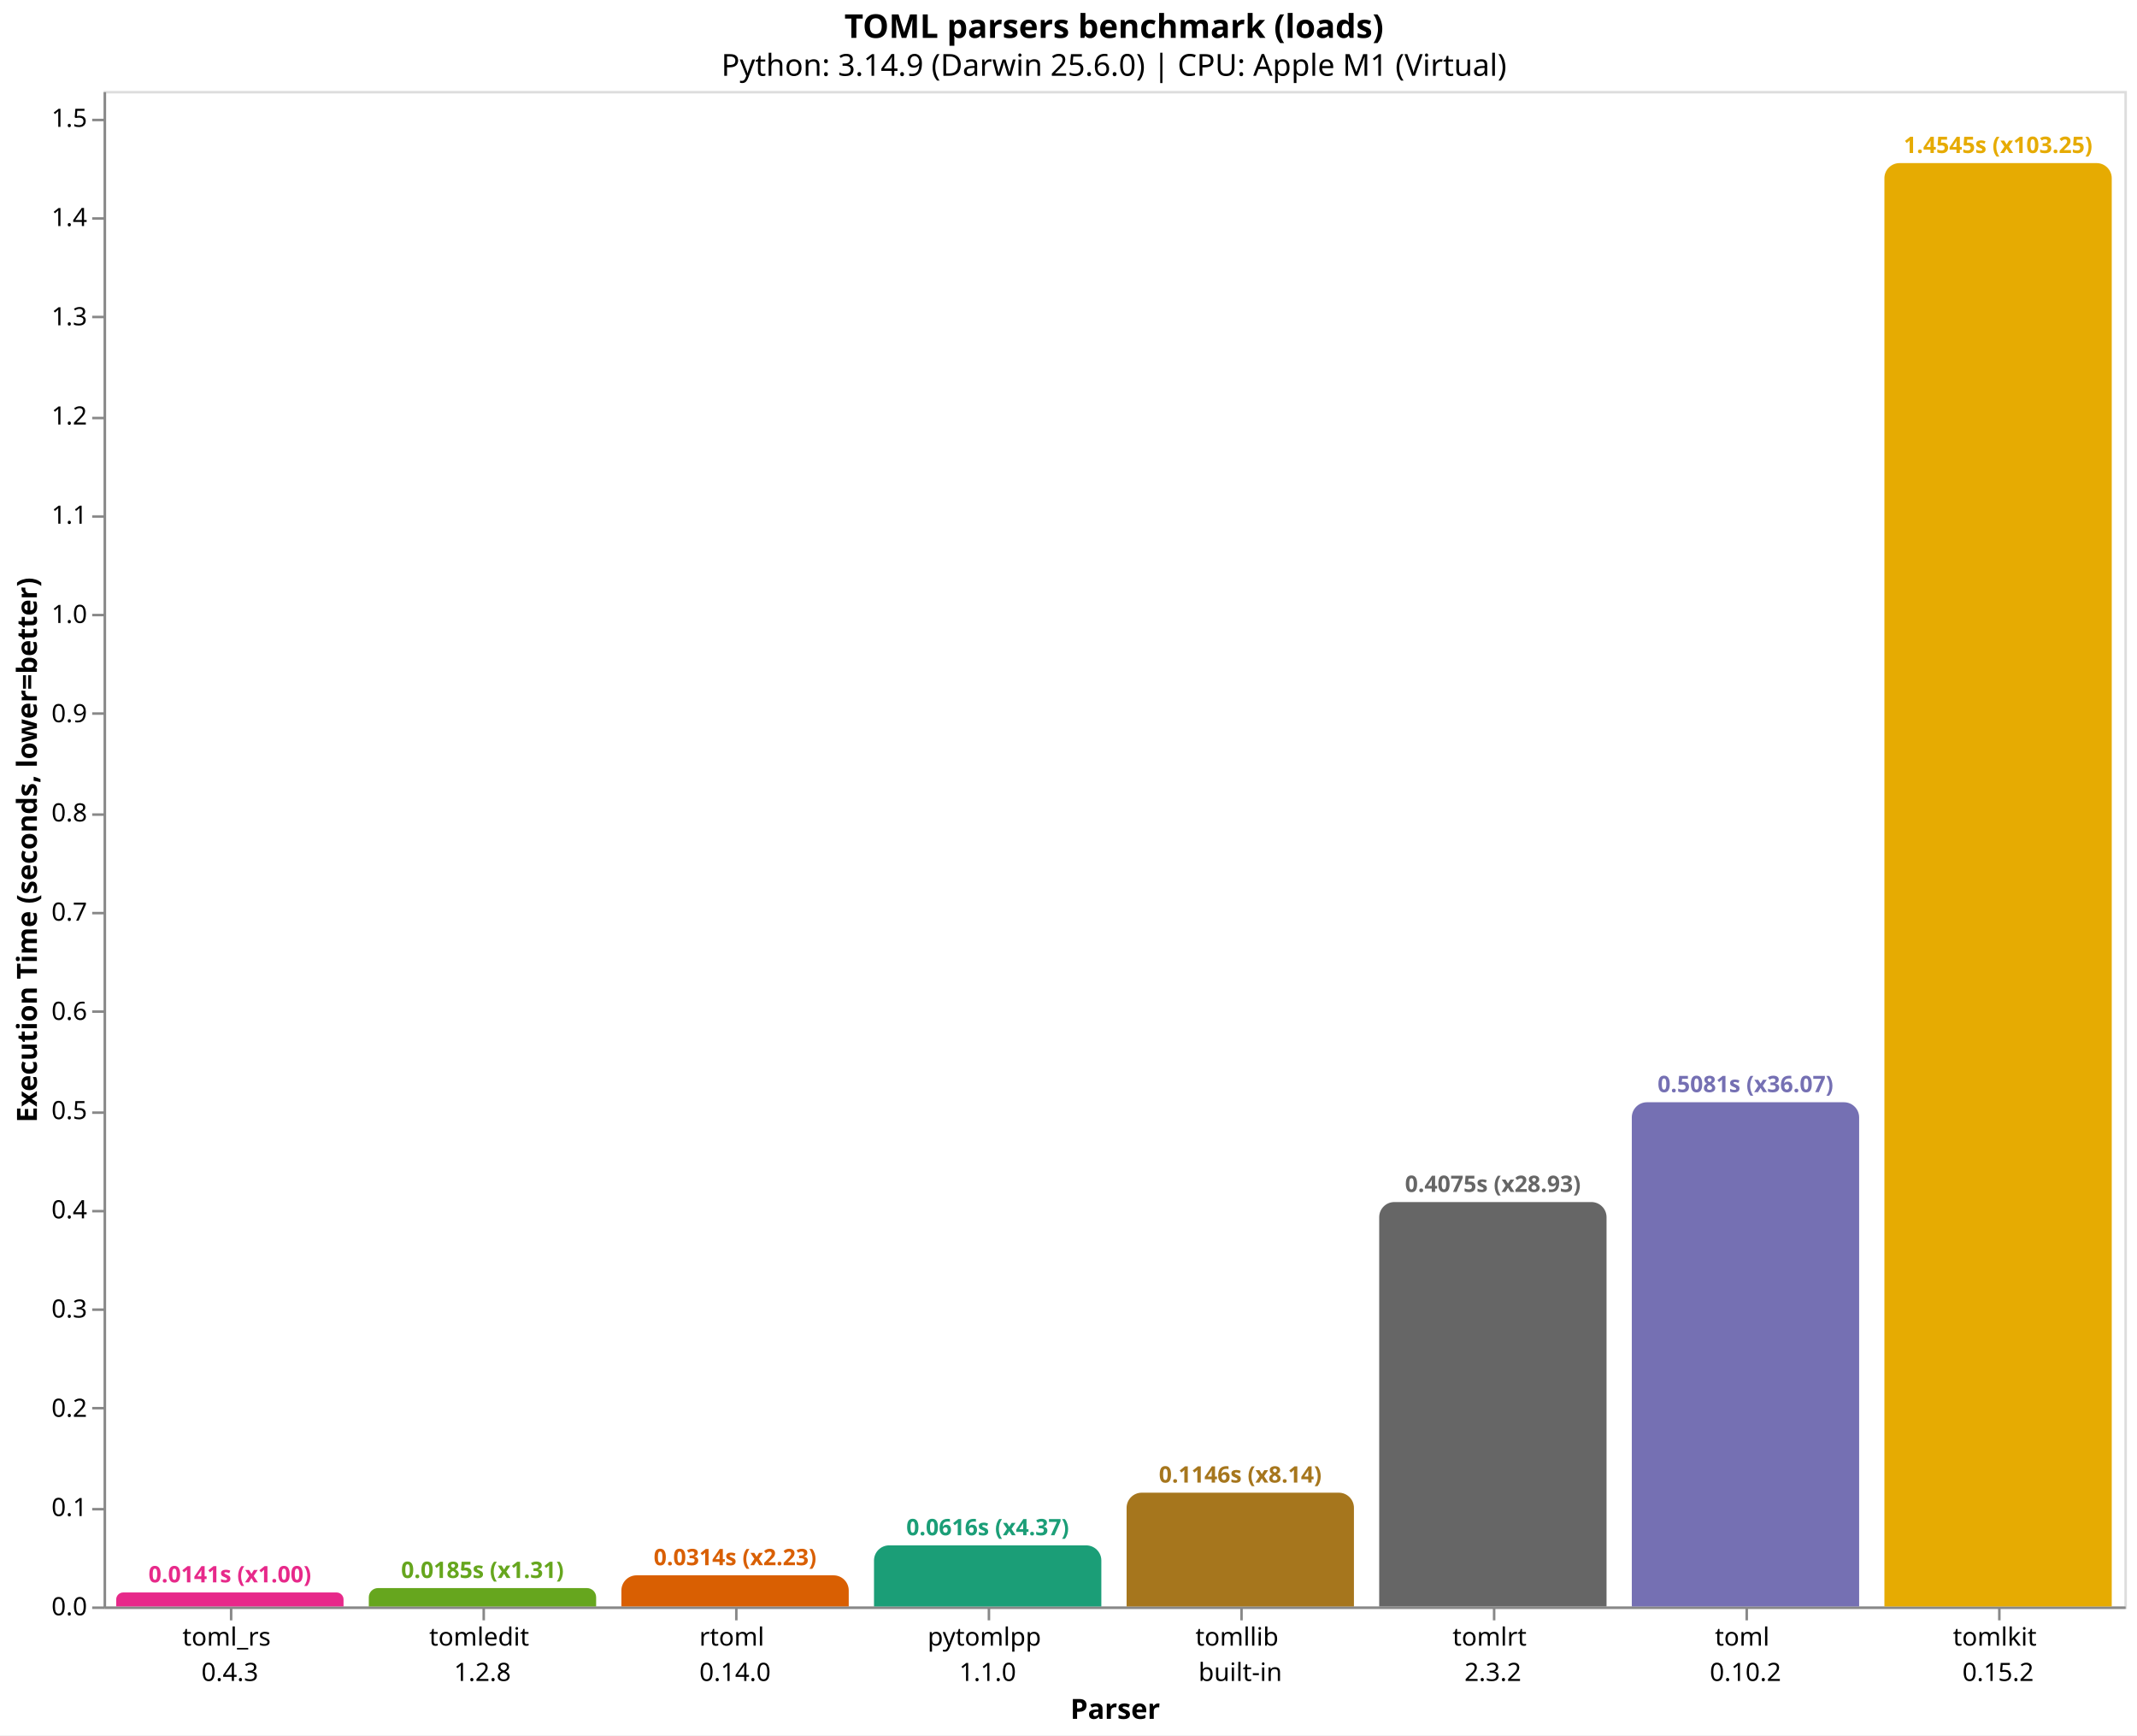
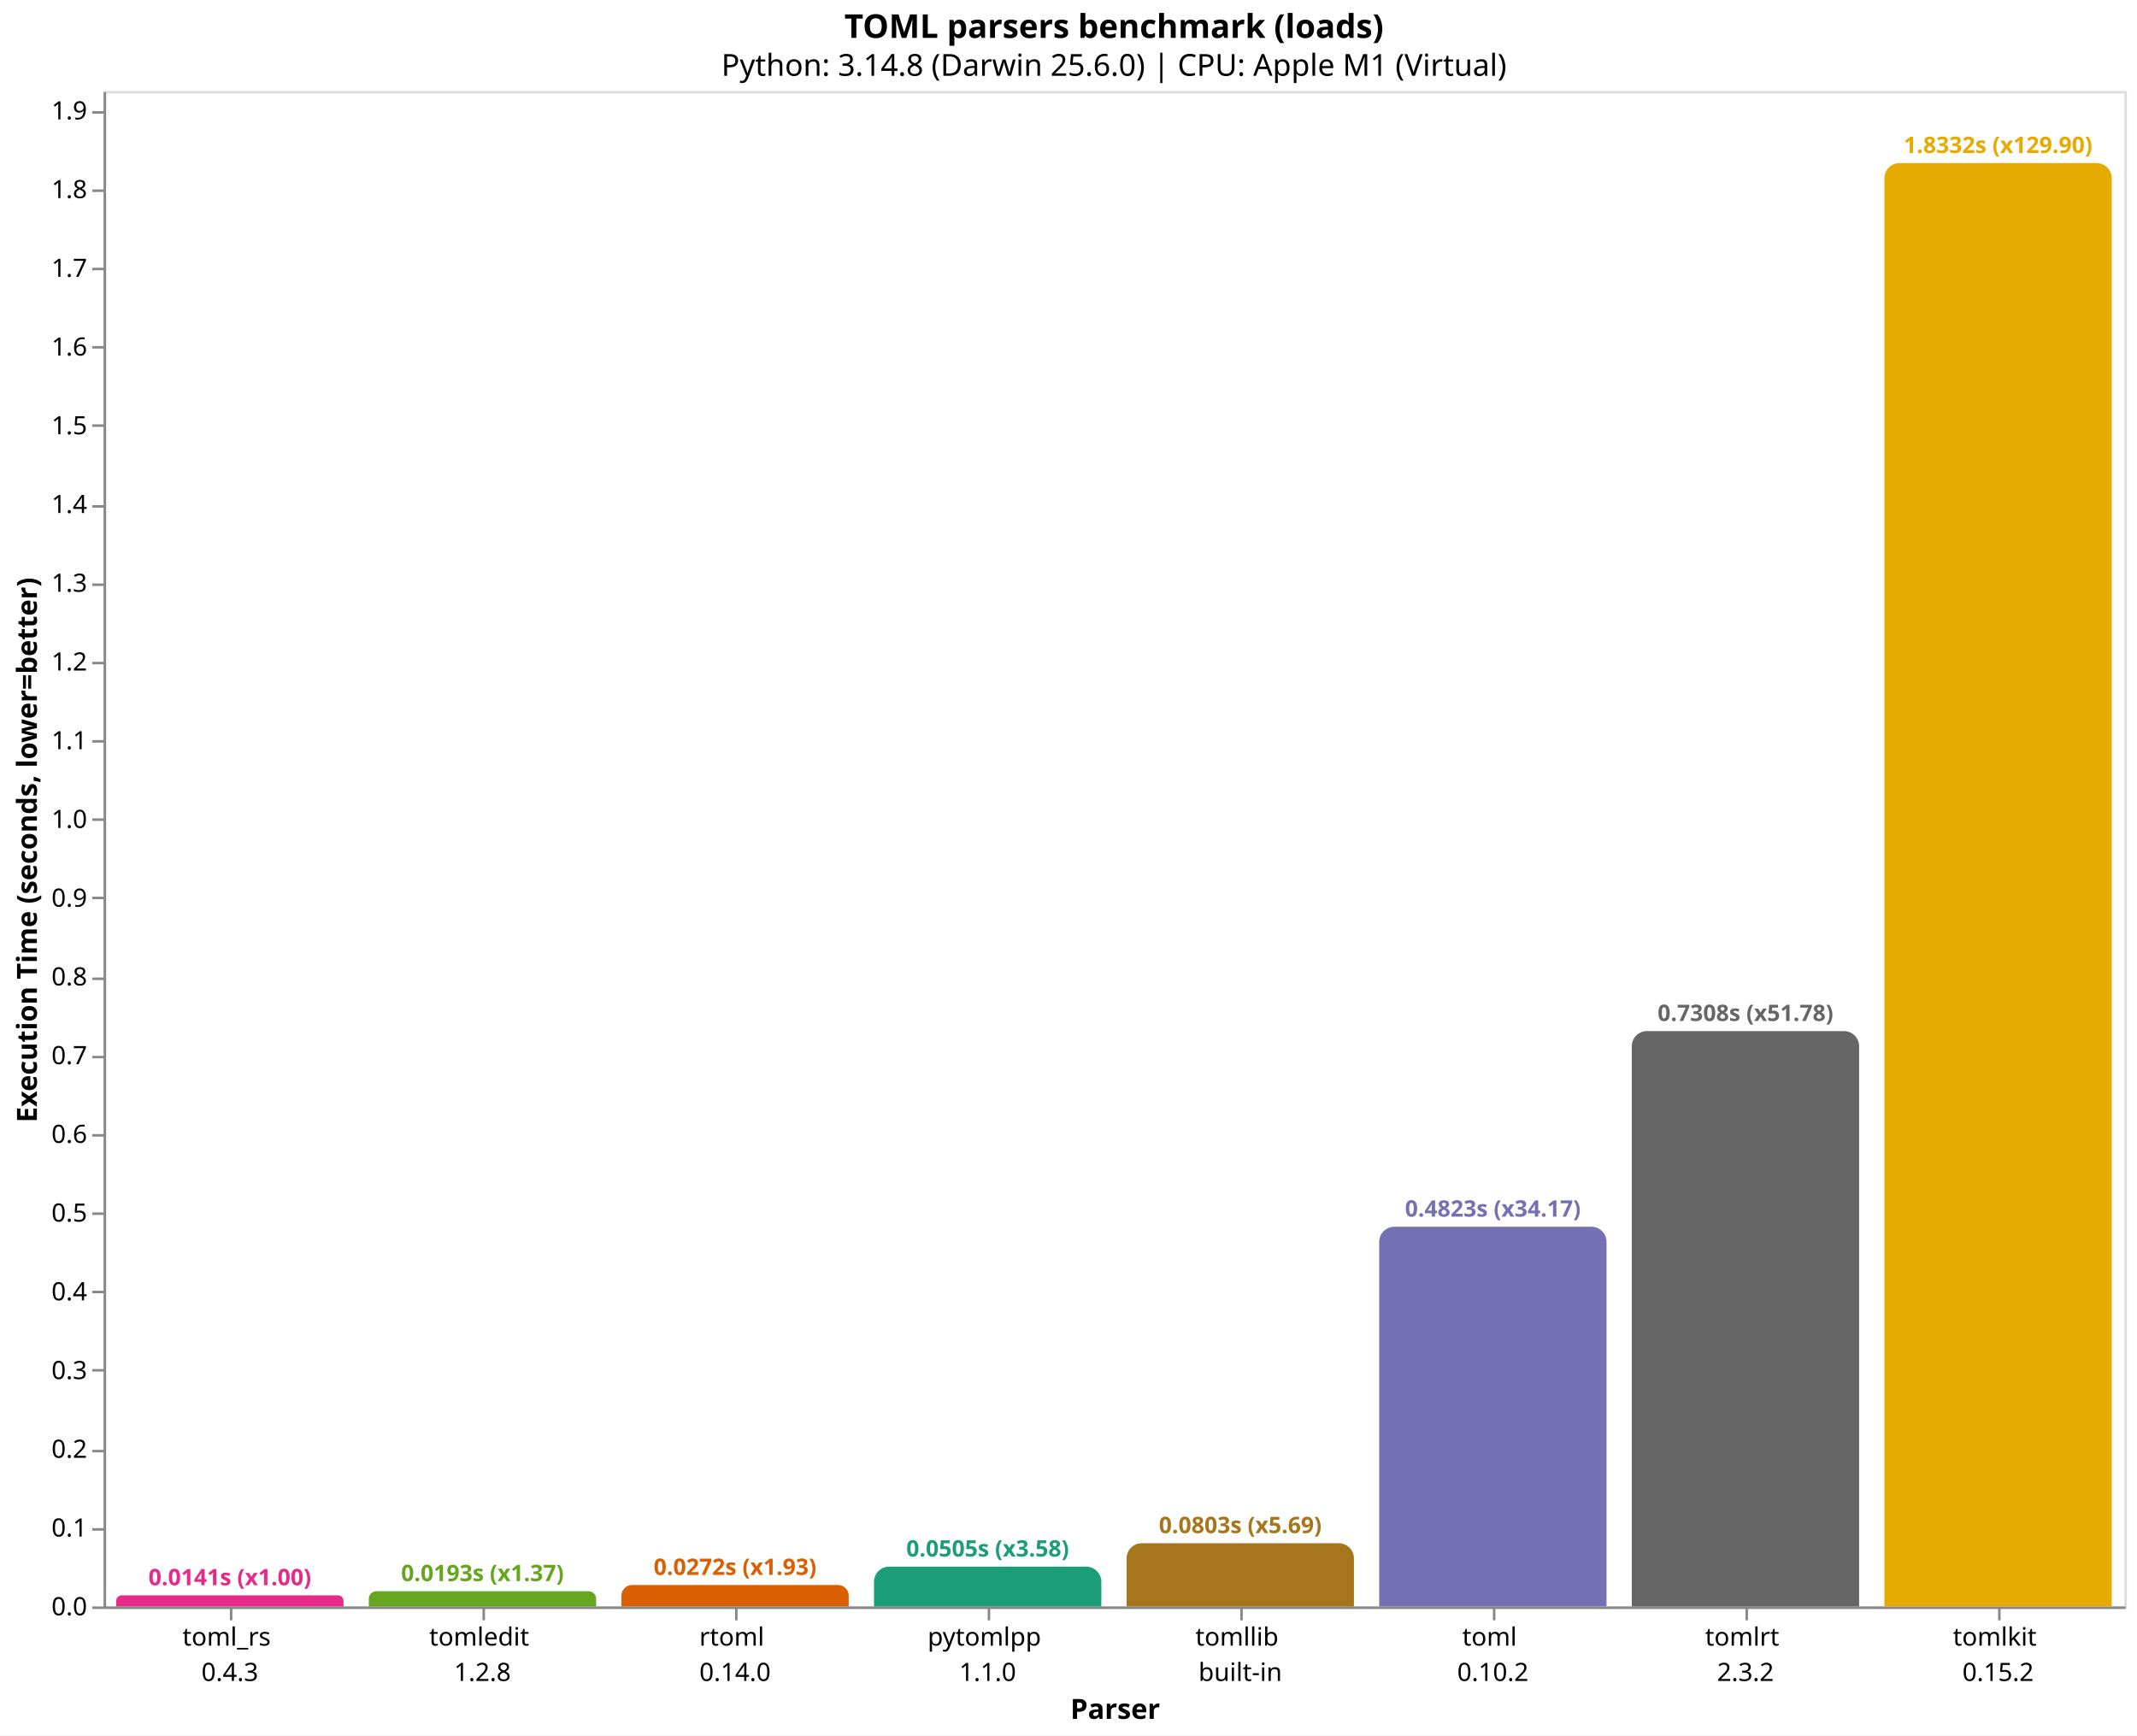
<svg xmlns="http://www.w3.org/2000/svg" version="1.1" class="marks" width="846" height="687" viewBox="0 0 846 687">
  <rect width="846" height="687" fill="white" />
  <g fill="none" stroke-miterlimit="10" transform="translate(41,36)">
    <g class="mark-group role-frame root" role="graphics-object" aria-roledescription="group mark container">
      <g transform="translate(0,0)">
        <path class="background" aria-hidden="true" d="M0.5,0.5h800v600h-800Z" stroke="#ddd" />
        <g>
          <g class="mark-group role-axis" role="graphics-symbol" aria-roledescription="axis" aria-label="X-axis titled 'Parser' for a discrete scale with 8 values: toml_rs&#10;0.4.3, tomledit&#10;1.2.8, rtoml&#10;0.14.0, pytomlpp&#10;1.1.0, tomllib&#10;built-in, ending with tomlkit&#10;0.15.2">
            <g transform="translate(0.5,600.5)">
              <path class="background" aria-hidden="true" d="M0,0h0v0h0Z" pointer-events="none" />
              <g>
                <g class="mark-rule role-axis-tick" pointer-events="none">
                  <line transform="translate(50,0)" x2="0" y2="5" stroke="#888" stroke-width="1" opacity="1" />
                  <line transform="translate(150,0)" x2="0" y2="5" stroke="#888" stroke-width="1" opacity="1" />
                  <line transform="translate(250,0)" x2="0" y2="5" stroke="#888" stroke-width="1" opacity="1" />
                  <line transform="translate(350,0)" x2="0" y2="5" stroke="#888" stroke-width="1" opacity="1" />
                  <line transform="translate(450,0)" x2="0" y2="5" stroke="#888" stroke-width="1" opacity="1" />
                  <line transform="translate(550,0)" x2="0" y2="5" stroke="#888" stroke-width="1" opacity="1" />
                  <line transform="translate(650,0)" x2="0" y2="5" stroke="#888" stroke-width="1" opacity="1" />
                  <line transform="translate(750,0)" x2="0" y2="5" stroke="#888" stroke-width="1" opacity="1" />
                </g>
                <g class="mark-text role-axis-label" pointer-events="none">
                  <text text-anchor="middle" transform="translate(49.5,15)" font-family="sans-serif" font-size="10px" fill="#000" opacity="1">
                    <tspan>toml_rs</tspan>
                    <tspan x="0" dy="14">0.4.3</tspan>
                  </text>
                  <text text-anchor="middle" transform="translate(149.5,15)" font-family="sans-serif" font-size="10px" fill="#000" opacity="1">
                    <tspan>tomledit</tspan>
                    <tspan x="0" dy="14">1.2.8</tspan>
                  </text>
                  <text text-anchor="middle" transform="translate(249.5,15)" font-family="sans-serif" font-size="10px" fill="#000" opacity="1">
                    <tspan>rtoml</tspan>
                    <tspan x="0" dy="14">0.14.0</tspan>
                  </text>
                  <text text-anchor="middle" transform="translate(349.5,15)" font-family="sans-serif" font-size="10px" fill="#000" opacity="1">
                    <tspan>pytomlpp</tspan>
                    <tspan x="0" dy="14">1.1.0</tspan>
                  </text>
                  <text text-anchor="middle" transform="translate(449.5,15)" font-family="sans-serif" font-size="10px" fill="#000" opacity="1">
                    <tspan>tomllib</tspan>
                    <tspan x="0" dy="14">built-in</tspan>
                  </text>
                  <text text-anchor="middle" transform="translate(549.5,15)" font-family="sans-serif" font-size="10px" fill="#000" opacity="1">
+                     <tspan>toml</tspan>
+                     <tspan x="0" dy="14">0.10.2</tspan>
+                   </text>
+                   <text text-anchor="middle" transform="translate(649.5,15)" font-family="sans-serif" font-size="10px" fill="#000" opacity="1">
                    <tspan>tomlrt</tspan>
                    <tspan x="0" dy="14">2.3.2</tspan>
-                   </text>
-                   <text text-anchor="middle" transform="translate(649.5,15)" font-family="sans-serif" font-size="10px" fill="#000" opacity="1">
-                     <tspan>toml</tspan>
-                     <tspan x="0" dy="14">0.10.2</tspan>
                  </text>
                  <text text-anchor="middle" transform="translate(749.5,15)" font-family="sans-serif" font-size="10px" fill="#000" opacity="1">
                    <tspan>tomlkit</tspan>
                    <tspan x="0" dy="14">0.15.2</tspan>
                  </text>
                </g>
                <g class="mark-rule role-axis-domain" pointer-events="none">
                  <line transform="translate(0,0)" x2="800" y2="0" stroke="#888" stroke-width="1" opacity="1" />
                </g>
                <g class="mark-text role-axis-title" pointer-events="none">
                  <text text-anchor="middle" transform="translate(400,44)" font-family="sans-serif" font-size="11px" font-weight="bold" fill="#000" opacity="1">Parser</text>
                </g>
              </g>
              <path class="foreground" aria-hidden="true" d="" pointer-events="none" display="none" />
            </g>
          </g>
-           <g class="mark-group role-axis" role="graphics-symbol" aria-roledescription="axis" aria-label="Y-axis titled 'Execution Time (seconds, lower=better)' for a linear scale with values from 0.0 to 1.5">
+           <g class="mark-group role-axis" role="graphics-symbol" aria-roledescription="axis" aria-label="Y-axis titled 'Execution Time (seconds, lower=better)' for a linear scale with values from 0.0 to 1.9">
            <g transform="translate(0.5,0.5)">
              <path class="background" aria-hidden="true" d="M0,0h0v0h0Z" pointer-events="none" />
              <g>
                <g class="mark-rule role-axis-tick" pointer-events="none">
                  <line transform="translate(0,600)" x2="-5" y2="0" stroke="#888" stroke-width="1" opacity="1" />
-                   <line transform="translate(0,561)" x2="-5" y2="0" stroke="#888" stroke-width="1" opacity="1" />
-                   <line transform="translate(0,521)" x2="-5" y2="0" stroke="#888" stroke-width="1" opacity="1" />
-                   <line transform="translate(0,482)" x2="-5" y2="0" stroke="#888" stroke-width="1" opacity="1" />
-                   <line transform="translate(0,443)" x2="-5" y2="0" stroke="#888" stroke-width="1" opacity="1" />
-                   <line transform="translate(0,404)" x2="-5" y2="0" stroke="#888" stroke-width="1" opacity="1" />
-                   <line transform="translate(0,364)" x2="-5" y2="0" stroke="#888" stroke-width="1" opacity="1" />
-                   <line transform="translate(0,325)" x2="-5" y2="0" stroke="#888" stroke-width="1" opacity="1" />
-                   <line transform="translate(0,286)" x2="-5" y2="0" stroke="#888" stroke-width="1" opacity="1" />
-                   <line transform="translate(0,246)" x2="-5" y2="0" stroke="#888" stroke-width="1" opacity="1" />
-                   <line transform="translate(0,207)" x2="-5" y2="0" stroke="#888" stroke-width="1" opacity="1" />
-                   <line transform="translate(0,168)" x2="-5" y2="0" stroke="#888" stroke-width="1" opacity="1" />
-                   <line transform="translate(0,129)" x2="-5" y2="0" stroke="#888" stroke-width="1" opacity="1" />
-                   <line transform="translate(0,89)" x2="-5" y2="0" stroke="#888" stroke-width="1" opacity="1" />
-                   <line transform="translate(0,50)" x2="-5" y2="0" stroke="#888" stroke-width="1" opacity="1" />
-                   <line transform="translate(0,11)" x2="-5" y2="0" stroke="#888" stroke-width="1" opacity="1" />
+                   <line transform="translate(0,569)" x2="-5" y2="0" stroke="#888" stroke-width="1" opacity="1" />
+                   <line transform="translate(0,538)" x2="-5" y2="0" stroke="#888" stroke-width="1" opacity="1" />
+                   <line transform="translate(0,506)" x2="-5" y2="0" stroke="#888" stroke-width="1" opacity="1" />
+                   <line transform="translate(0,475)" x2="-5" y2="0" stroke="#888" stroke-width="1" opacity="1" />
+                   <line transform="translate(0,444)" x2="-5" y2="0" stroke="#888" stroke-width="1" opacity="1" />
+                   <line transform="translate(0,413)" x2="-5" y2="0" stroke="#888" stroke-width="1" opacity="1" />
+                   <line transform="translate(0,382)" x2="-5" y2="0" stroke="#888" stroke-width="1" opacity="1" />
+                   <line transform="translate(0,351)" x2="-5" y2="0" stroke="#888" stroke-width="1" opacity="1" />
+                   <line transform="translate(0,319)" x2="-5" y2="0" stroke="#888" stroke-width="1" opacity="1" />
+                   <line transform="translate(0,288)" x2="-5" y2="0" stroke="#888" stroke-width="1" opacity="1" />
+                   <line transform="translate(0,257)" x2="-5" y2="0" stroke="#888" stroke-width="1" opacity="1" />
+                   <line transform="translate(0,226)" x2="-5" y2="0" stroke="#888" stroke-width="1" opacity="1" />
+                   <line transform="translate(0,195)" x2="-5" y2="0" stroke="#888" stroke-width="1" opacity="1" />
+                   <line transform="translate(0,164)" x2="-5" y2="0" stroke="#888" stroke-width="1" opacity="1" />
+                   <line transform="translate(0,132)" x2="-5" y2="0" stroke="#888" stroke-width="1" opacity="1" />
+                   <line transform="translate(0,101)" x2="-5" y2="0" stroke="#888" stroke-width="1" opacity="1" />
+                   <line transform="translate(0,70)" x2="-5" y2="0" stroke="#888" stroke-width="1" opacity="1" />
+                   <line transform="translate(0,39)" x2="-5" y2="0" stroke="#888" stroke-width="1" opacity="1" />
+                   <line transform="translate(0,8)" x2="-5" y2="0" stroke="#888" stroke-width="1" opacity="1" />
                </g>
                <g class="mark-text role-axis-label" pointer-events="none">
                  <text text-anchor="end" transform="translate(-7,603)" font-family="sans-serif" font-size="10px" fill="#000" opacity="1">0.0</text>
-                   <text text-anchor="end" transform="translate(-7,563.7143)" font-family="sans-serif" font-size="10px" fill="#000" opacity="1">0.1</text>
-                   <text text-anchor="end" transform="translate(-7,524.4286)" font-family="sans-serif" font-size="10px" fill="#000" opacity="1">0.2</text>
-                   <text text-anchor="end" transform="translate(-7,485.1429)" font-family="sans-serif" font-size="10px" fill="#000" opacity="1">0.3</text>
-                   <text text-anchor="end" transform="translate(-7,445.8572)" font-family="sans-serif" font-size="10px" fill="#000" opacity="1">0.4</text>
-                   <text text-anchor="end" transform="translate(-7,406.5715)" font-family="sans-serif" font-size="10px" fill="#000" opacity="1">0.5</text>
-                   <text text-anchor="end" transform="translate(-7,367.2858)" font-family="sans-serif" font-size="10px" fill="#000" opacity="1">0.6</text>
-                   <text text-anchor="end" transform="translate(-7,328.0001)" font-family="sans-serif" font-size="10px" fill="#000" opacity="1">0.7</text>
-                   <text text-anchor="end" transform="translate(-7,288.7144)" font-family="sans-serif" font-size="10px" fill="#000" opacity="1">0.8</text>
-                   <text text-anchor="end" transform="translate(-7,249.4287)" font-family="sans-serif" font-size="10px" fill="#000" opacity="1">0.9</text>
-                   <text text-anchor="end" transform="translate(-7,210.143)" font-family="sans-serif" font-size="10px" fill="#000" opacity="1">1.0</text>
-                   <text text-anchor="end" transform="translate(-7,170.8573)" font-family="sans-serif" font-size="10px" fill="#000" opacity="1">1.1</text>
-                   <text text-anchor="end" transform="translate(-7,131.5716)" font-family="sans-serif" font-size="10px" fill="#000" opacity="1">1.2</text>
-                   <text text-anchor="end" transform="translate(-7,92.28586)" font-family="sans-serif" font-size="10px" fill="#000" opacity="1">1.3</text>
-                   <text text-anchor="end" transform="translate(-7,53.00016)" font-family="sans-serif" font-size="10px" fill="#000" opacity="1">1.4</text>
-                   <text text-anchor="end" transform="translate(-7,13.71446)" font-family="sans-serif" font-size="10px" fill="#000" opacity="1">1.5</text>
+                   <text text-anchor="end" transform="translate(-7,571.8296)" font-family="sans-serif" font-size="10px" fill="#000" opacity="1">0.1</text>
+                   <text text-anchor="end" transform="translate(-7,540.6593)" font-family="sans-serif" font-size="10px" fill="#000" opacity="1">0.2</text>
+                   <text text-anchor="end" transform="translate(-7,509.4889)" font-family="sans-serif" font-size="10px" fill="#000" opacity="1">0.3</text>
+                   <text text-anchor="end" transform="translate(-7,478.3186)" font-family="sans-serif" font-size="10px" fill="#000" opacity="1">0.4</text>
+                   <text text-anchor="end" transform="translate(-7,447.1482)" font-family="sans-serif" font-size="10px" fill="#000" opacity="1">0.5</text>
+                   <text text-anchor="end" transform="translate(-7,415.9778)" font-family="sans-serif" font-size="10px" fill="#000" opacity="1">0.6</text>
+                   <text text-anchor="end" transform="translate(-7,384.8075)" font-family="sans-serif" font-size="10px" fill="#000" opacity="1">0.7</text>
+                   <text text-anchor="end" transform="translate(-7,353.6371)" font-family="sans-serif" font-size="10px" fill="#000" opacity="1">0.8</text>
+                   <text text-anchor="end" transform="translate(-7,322.4668)" font-family="sans-serif" font-size="10px" fill="#000" opacity="1">0.9</text>
+                   <text text-anchor="end" transform="translate(-7,291.2964)" font-family="sans-serif" font-size="10px" fill="#000" opacity="1">1.0</text>
+                   <text text-anchor="end" transform="translate(-7,260.126)" font-family="sans-serif" font-size="10px" fill="#000" opacity="1">1.1</text>
+                   <text text-anchor="end" transform="translate(-7,228.9557)" font-family="sans-serif" font-size="10px" fill="#000" opacity="1">1.2</text>
+                   <text text-anchor="end" transform="translate(-7,197.7853)" font-family="sans-serif" font-size="10px" fill="#000" opacity="1">1.3</text>
+                   <text text-anchor="end" transform="translate(-7,166.615)" font-family="sans-serif" font-size="10px" fill="#000" opacity="1">1.4</text>
+                   <text text-anchor="end" transform="translate(-7,135.4446)" font-family="sans-serif" font-size="10px" fill="#000" opacity="1">1.5</text>
+                   <text text-anchor="end" transform="translate(-7,104.2743)" font-family="sans-serif" font-size="10px" fill="#000" opacity="1">1.6</text>
+                   <text text-anchor="end" transform="translate(-7,73.10389)" font-family="sans-serif" font-size="10px" fill="#000" opacity="1">1.7</text>
+                   <text text-anchor="end" transform="translate(-7,41.93353)" font-family="sans-serif" font-size="10px" fill="#000" opacity="1">1.8</text>
+                   <text text-anchor="end" transform="translate(-7,10.76317)" font-family="sans-serif" font-size="10px" fill="#000" opacity="1">1.9</text>
                </g>
                <g class="mark-rule role-axis-domain" pointer-events="none">
                  <line transform="translate(0,600)" x2="0" y2="-600" stroke="#888" stroke-width="1" opacity="1" />
                </g>
                <g class="mark-text role-axis-title" pointer-events="none">
                  <text text-anchor="middle" transform="translate(-24.90137,300) rotate(-90) translate(0,-2)" font-family="sans-serif" font-size="11px" font-weight="bold" fill="#000" opacity="1">Execution Time (seconds, lower=better)</text>
                </g>
              </g>
              <path class="foreground" aria-hidden="true" d="" pointer-events="none" display="none" />
            </g>
          </g>
          <g class="mark-group role-scope" role="graphics-object" aria-roledescription="group mark container">
-             <g transform="translate(5,594.4656)">
-               <path class="background" aria-hidden="true" d="M2.767,0L87.233,0C88.76,0,90,1.24,90,2.767L90,5.534C90,5.534,90,5.534,90,5.534L0,5.534C0,5.534,0,5.534,0,5.534L0,2.767C0,1.24,1.24,0,2.767,0Z" />
+             <g transform="translate(5,595.6011)">
+               <path class="background" aria-hidden="true" d="M2.199,0L87.801,0C89.014,0,90,0.986,90,2.199L90,4.399C90,4.399,90,4.399,90,4.399L0,4.399C0,4.399,0,4.399,0,4.399L0,2.199C0,0.986,0.986,0,2.199,0Z" />
              <g clip-path="url(#clip1)">
                <g class="mark-group role-scope" role="graphics-object" aria-roledescription="group mark container">
-                   <g transform="translate(0,-594.4656)">
-                     <path class="background" aria-hidden="true" d="M0,0h90v0h-90Z" />
-                     <g>
-                       <g class="mark-rect role-mark layer_0_marks" role="graphics-object" aria-roledescription="rect mark container">
-                         <path aria-label="Parser: toml_rs&#10;0.4.3; Execution Time (seconds, lower=better): 0.0140875; parser: toml_rs; Execution Time (s): 0.0141; Slowdown: 1.00" role="graphics-symbol" aria-roledescription="bar" d="M0,594.466h90v5.534h-90Z" fill="#e7298a" />
-                       </g>
-                     </g>
-                     <path class="foreground" aria-hidden="true" d="" display="none" />
-                   </g>
-                 </g>
-               </g>
-               <path class="foreground" aria-hidden="true" d="" display="none" />
-             </g>
-             <g transform="translate(105,592.7281)">
-               <path class="background" aria-hidden="true" d="M3.636,0L86.364,0C88.371,0,90,1.629,90,3.636L90,7.272C90,7.272,90,7.272,90,7.272L0,7.272C0,7.272,0,7.272,0,7.272L0,3.636C0,1.629,1.629,0,3.636,0Z" />
+                   <g transform="translate(0,-595.6011)">
+                     <path class="background" aria-hidden="true" d="M0,0h90v0h-90Z" />
+                     <g>
+                       <g class="mark-rect role-mark layer_0_marks" role="graphics-object" aria-roledescription="rect mark container">
+                         <path aria-label="Parser: toml_rs&#10;0.4.3; Execution Time (seconds, lower=better): 0.014112583; parser: toml_rs; Execution Time (s): 0.0141; Slowdown: 1.00" role="graphics-symbol" aria-roledescription="bar" d="M0,595.601h90v4.399h-90Z" fill="#e7298a" />
+                       </g>
+                     </g>
+                     <path class="foreground" aria-hidden="true" d="" display="none" />
+                   </g>
+                 </g>
+               </g>
+               <path class="foreground" aria-hidden="true" d="" display="none" />
+             </g>
+             <g transform="translate(105,593.9692)">
+               <path class="background" aria-hidden="true" d="M3.015,0L86.985,0C88.649,0,90,1.351,90,3.015L90,6.031C90,6.031,90,6.031,90,6.031L0,6.031C0,6.031,0,6.031,0,6.031L0,3.015C0,1.351,1.351,0,3.015,0Z" />
              <g clip-path="url(#clip2)">
                <g class="mark-group role-scope" role="graphics-object" aria-roledescription="group mark container">
-                   <g transform="translate(0,-592.7281)">
-                     <path class="background" aria-hidden="true" d="M0,0h90v0h-90Z" />
-                     <g>
-                       <g class="mark-rect role-mark layer_0_marks" role="graphics-object" aria-roledescription="rect mark container">
-                         <path aria-label="Parser: tomledit&#10;1.2.8; Execution Time (seconds, lower=better): 0.018510375; parser: tomledit; Execution Time (s): 0.0185; Slowdown: 1.31" role="graphics-symbol" aria-roledescription="bar" d="M0,592.728h90v7.272h-90Z" fill="#66a61e" />
-                       </g>
-                     </g>
-                     <path class="foreground" aria-hidden="true" d="" display="none" />
-                   </g>
-                 </g>
-               </g>
-               <path class="foreground" aria-hidden="true" d="" display="none" />
-             </g>
-             <g transform="translate(205,587.6786)">
-               <path class="background" aria-hidden="true" d="M6,0L84,0C87.311,0,90,2.689,90,6L90,12.321C90,12.321,90,12.321,90,12.321L0,12.321C0,12.321,0,12.321,0,12.321L0,6C0,2.689,2.689,0,6,0Z" />
+                   <g transform="translate(0,-593.9692)">
+                     <path class="background" aria-hidden="true" d="M0,0h90v0h-90Z" />
+                     <g>
+                       <g class="mark-rect role-mark layer_0_marks" role="graphics-object" aria-roledescription="rect mark container">
+                         <path aria-label="Parser: tomledit&#10;1.2.8; Execution Time (seconds, lower=better): 0.019347875; parser: tomledit; Execution Time (s): 0.0193; Slowdown: 1.37" role="graphics-symbol" aria-roledescription="bar" d="M0,593.969h90v6.031h-90Z" fill="#66a61e" />
+                       </g>
+                     </g>
+                     <path class="foreground" aria-hidden="true" d="" display="none" />
+                   </g>
+                 </g>
+               </g>
+               <path class="foreground" aria-hidden="true" d="" display="none" />
+             </g>
+             <g transform="translate(205,591.5145)">
+               <path class="background" aria-hidden="true" d="M4.243,0L85.757,0C88.099,0,90,1.901,90,4.243L90,8.485C90,8.485,90,8.485,90,8.485L0,8.485C0,8.485,0,8.485,0,8.485L0,4.243C0,1.901,1.901,0,4.243,0Z" />
              <g clip-path="url(#clip3)">
                <g class="mark-group role-scope" role="graphics-object" aria-roledescription="group mark container">
-                   <g transform="translate(0,-587.6786)">
-                     <path class="background" aria-hidden="true" d="M0,0h90v0h-90Z" />
-                     <g>
-                       <g class="mark-rect role-mark layer_0_marks" role="graphics-object" aria-roledescription="rect mark container">
-                         <path aria-label="Parser: rtoml&#10;0.14.0; Execution Time (seconds, lower=better): 0.031363625; parser: rtoml; Execution Time (s): 0.0314; Slowdown: 2.23" role="graphics-symbol" aria-roledescription="bar" d="M0,587.679h90v12.321h-90Z" fill="#d95f02" />
-                       </g>
-                     </g>
-                     <path class="foreground" aria-hidden="true" d="" display="none" />
-                   </g>
-                 </g>
-               </g>
-               <path class="foreground" aria-hidden="true" d="" display="none" />
-             </g>
-             <g transform="translate(305,575.817)">
-               <path class="background" aria-hidden="true" d="M6,0L84,0C87.311,0,90,2.689,90,6L90,24.183C90,24.183,90,24.183,90,24.183L0,24.183C0,24.183,0,24.183,0,24.183L0,6C0,2.689,2.689,0,6,0Z" />
+                   <g transform="translate(0,-591.5145)">
+                     <path class="background" aria-hidden="true" d="M0,0h90v0h-90Z" />
+                     <g>
+                       <g class="mark-rect role-mark layer_0_marks" role="graphics-object" aria-roledescription="rect mark container">
+                         <path aria-label="Parser: rtoml&#10;0.14.0; Execution Time (seconds, lower=better): 0.027222834; parser: rtoml; Execution Time (s): 0.0272; Slowdown: 1.93" role="graphics-symbol" aria-roledescription="bar" d="M0,591.515h90v8.485h-90Z" fill="#d95f02" />
+                       </g>
+                     </g>
+                     <path class="foreground" aria-hidden="true" d="" display="none" />
+                   </g>
+                 </g>
+               </g>
+               <path class="foreground" aria-hidden="true" d="" display="none" />
+             </g>
+             <g transform="translate(305,584.2491)">
+               <path class="background" aria-hidden="true" d="M6,0L84,0C87.311,0,90,2.689,90,6L90,15.751C90,15.751,90,15.751,90,15.751L0,15.751C0,15.751,0,15.751,0,15.751L0,6C0,2.689,2.689,0,6,0Z" />
              <g clip-path="url(#clip4)">
                <g class="mark-group role-scope" role="graphics-object" aria-roledescription="group mark container">
-                   <g transform="translate(0,-575.817)">
-                     <path class="background" aria-hidden="true" d="M0,0h90v0h-90Z" />
-                     <g>
-                       <g class="mark-rect role-mark layer_0_marks" role="graphics-object" aria-roledescription="rect mark container">
-                         <path aria-label="Parser: pytomlpp&#10;1.1.0; Execution Time (seconds, lower=better): 0.061556625; parser: pytomlpp; Execution Time (s): 0.0616; Slowdown: 4.37" role="graphics-symbol" aria-roledescription="bar" d="M0,575.817h90v24.183h-90Z" fill="#1b9e77" />
-                       </g>
-                     </g>
-                     <path class="foreground" aria-hidden="true" d="" display="none" />
-                   </g>
-                 </g>
-               </g>
-               <path class="foreground" aria-hidden="true" d="" display="none" />
-             </g>
-             <g transform="translate(405,554.962)">
-               <path class="background" aria-hidden="true" d="M6,0L84,0C87.311,0,90,2.689,90,6L90,45.038C90,45.038,90,45.038,90,45.038L0,45.038C0,45.038,0,45.038,0,45.038L0,6C0,2.689,2.689,0,6,0Z" />
+                   <g transform="translate(0,-584.2491)">
+                     <path class="background" aria-hidden="true" d="M0,0h90v0h-90Z" />
+                     <g>
+                       <g class="mark-rect role-mark layer_0_marks" role="graphics-object" aria-roledescription="rect mark container">
+                         <path aria-label="Parser: pytomlpp&#10;1.1.0; Execution Time (seconds, lower=better): 0.050531625; parser: pytomlpp; Execution Time (s): 0.0505; Slowdown: 3.58" role="graphics-symbol" aria-roledescription="bar" d="M0,584.249h90v15.751h-90Z" fill="#1b9e77" />
+                       </g>
+                     </g>
+                     <path class="foreground" aria-hidden="true" d="" display="none" />
+                   </g>
+                 </g>
+               </g>
+               <path class="foreground" aria-hidden="true" d="" display="none" />
+             </g>
+             <g transform="translate(405,574.9643)">
+               <path class="background" aria-hidden="true" d="M6,0L84,0C87.311,0,90,2.689,90,6L90,25.036C90,25.036,90,25.036,90,25.036L0,25.036C0,25.036,0,25.036,0,25.036L0,6C0,2.689,2.689,0,6,0Z" />
              <g clip-path="url(#clip5)">
                <g class="mark-group role-scope" role="graphics-object" aria-roledescription="group mark container">
-                   <g transform="translate(0,-554.962)">
-                     <path class="background" aria-hidden="true" d="M0,0h90v0h-90Z" />
-                     <g>
-                       <g class="mark-rect role-mark layer_0_marks" role="graphics-object" aria-roledescription="rect mark container">
-                         <path aria-label="Parser: tomllib&#10;built-in; Execution Time (seconds, lower=better): 0.114642208; parser: tomllib; Execution Time (s): 0.1146; Slowdown: 8.14" role="graphics-symbol" aria-roledescription="bar" d="M0,554.962h90v45.038h-90Z" fill="#a6761d" />
-                       </g>
-                     </g>
-                     <path class="foreground" aria-hidden="true" d="" display="none" />
-                   </g>
-                 </g>
-               </g>
-               <path class="foreground" aria-hidden="true" d="" display="none" />
-             </g>
-             <g transform="translate(505,439.8956)">
-               <path class="background" aria-hidden="true" d="M6,0L84,0C87.311,0,90,2.689,90,6L90,160.104C90,160.104,90,160.104,90,160.104L0,160.104C0,160.104,0,160.104,0,160.104L0,6C0,2.689,2.689,0,6,0Z" />
+                   <g transform="translate(0,-574.9643)">
+                     <path class="background" aria-hidden="true" d="M0,0h90v0h-90Z" />
+                     <g>
+                       <g class="mark-rect role-mark layer_0_marks" role="graphics-object" aria-roledescription="rect mark container">
+                         <path aria-label="Parser: tomllib&#10;built-in; Execution Time (seconds, lower=better): 0.080319041; parser: tomllib; Execution Time (s): 0.0803; Slowdown: 5.69" role="graphics-symbol" aria-roledescription="bar" d="M0,574.964h90v25.036h-90Z" fill="#a6761d" />
+                       </g>
+                     </g>
+                     <path class="foreground" aria-hidden="true" d="" display="none" />
+                   </g>
+                 </g>
+               </g>
+               <path class="foreground" aria-hidden="true" d="" display="none" />
+             </g>
+             <g transform="translate(505,449.6676)">
+               <path class="background" aria-hidden="true" d="M6,0L84,0C87.311,0,90,2.689,90,6L90,150.332C90,150.332,90,150.332,90,150.332L0,150.332C0,150.332,0,150.332,0,150.332L0,6C0,2.689,2.689,0,6,0Z" />
              <g clip-path="url(#clip6)">
                <g class="mark-group role-scope" role="graphics-object" aria-roledescription="group mark container">
-                   <g transform="translate(0,-439.8956)">
-                     <path class="background" aria-hidden="true" d="M0,0h90v0h-90Z" />
-                     <g>
-                       <g class="mark-rect role-mark layer_0_marks" role="graphics-object" aria-roledescription="rect mark container">
-                         <path aria-label="Parser: tomlrt&#10;2.3.2; Execution Time (seconds, lower=better): 0.407538625; parser: tomlrt; Execution Time (s): 0.4075; Slowdown: 28.93" role="graphics-symbol" aria-roledescription="bar" d="M0,439.896h90v160.104h-90Z" fill="#666666" />
-                       </g>
-                     </g>
-                     <path class="foreground" aria-hidden="true" d="" display="none" />
-                   </g>
-                 </g>
-               </g>
-               <path class="foreground" aria-hidden="true" d="" display="none" />
-             </g>
-             <g transform="translate(605,400.3877)">
-               <path class="background" aria-hidden="true" d="M6,0L84,0C87.311,0,90,2.689,90,6L90,199.612C90,199.612,90,199.612,90,199.612L0,199.612C0,199.612,0,199.612,0,199.612L0,6C0,2.689,2.689,0,6,0Z" />
+                   <g transform="translate(0,-449.6676)">
+                     <path class="background" aria-hidden="true" d="M0,0h90v0h-90Z" />
+                     <g>
+                       <g class="mark-rect role-mark layer_0_marks" role="graphics-object" aria-roledescription="rect mark container">
+                         <path aria-label="Parser: toml&#10;0.10.2; Execution Time (seconds, lower=better): 0.482292792; parser: toml; Execution Time (s): 0.4823; Slowdown: 34.17" role="graphics-symbol" aria-roledescription="bar" d="M0,449.668h90v150.332h-90Z" fill="#7570b3" />
+                       </g>
+                     </g>
+                     <path class="foreground" aria-hidden="true" d="" display="none" />
+                   </g>
+                 </g>
+               </g>
+               <path class="foreground" aria-hidden="true" d="" display="none" />
+             </g>
+             <g transform="translate(605,372.2119)">
+               <path class="background" aria-hidden="true" d="M6,0L84,0C87.311,0,90,2.689,90,6L90,227.788C90,227.788,90,227.788,90,227.788L0,227.788C0,227.788,0,227.788,0,227.788L0,6C0,2.689,2.689,0,6,0Z" />
              <g clip-path="url(#clip7)">
                <g class="mark-group role-scope" role="graphics-object" aria-roledescription="group mark container">
-                   <g transform="translate(0,-400.3877)">
-                     <path class="background" aria-hidden="true" d="M0,0h90v0h-90Z" />
-                     <g>
-                       <g class="mark-rect role-mark layer_0_marks" role="graphics-object" aria-roledescription="rect mark container">
-                         <path aria-label="Parser: toml&#10;0.10.2; Execution Time (seconds, lower=better): 0.508104125; parser: toml; Execution Time (s): 0.5081; Slowdown: 36.07" role="graphics-symbol" aria-roledescription="bar" d="M0,400.388h90v199.612h-90Z" fill="#7570b3" />
+                   <g transform="translate(0,-372.2119)">
+                     <path class="background" aria-hidden="true" d="M0,0h90v0h-90Z" />
+                     <g>
+                       <g class="mark-rect role-mark layer_0_marks" role="graphics-object" aria-roledescription="rect mark container">
+                         <path aria-label="Parser: tomlrt&#10;2.3.2; Execution Time (seconds, lower=better): 0.730784417; parser: tomlrt; Execution Time (s): 0.7308; Slowdown: 51.78" role="graphics-symbol" aria-roledescription="bar" d="M0,372.212h90v227.788h-90Z" fill="#666666" />
                      </g>
                    </g>
                    <path class="foreground" aria-hidden="true" d="" display="none" />
                  </g>
                </g>
              </g>
              <path class="foreground" aria-hidden="true" d="" display="none" />
            </g>
            <g transform="translate(705,28.57143)">
              <path class="background" aria-hidden="true" d="M6,0L84,0C87.311,0,90,2.689,90,6L90,571.429C90,571.429,90,571.429,90,571.429L0,571.429C0,571.429,0,571.429,0,571.429L0,6C0,2.689,2.689,0,6,0Z" />
              <g clip-path="url(#clip8)">
                <g class="mark-group role-scope" role="graphics-object" aria-roledescription="group mark container">
                  <g transform="translate(0,-28.57143)">
                    <path class="background" aria-hidden="true" d="M0,0h90v0h-90Z" />
                    <g>
                      <g class="mark-rect role-mark layer_0_marks" role="graphics-object" aria-roledescription="rect mark container">
-                         <path aria-label="Parser: tomlkit&#10;0.15.2; Execution Time (seconds, lower=better): 1.454545875; parser: tomlkit; Execution Time (s): 1.4545; Slowdown: 103.25" role="graphics-symbol" aria-roledescription="bar" d="M0,28.571h90v571.429h-90Z" fill="#e6ab02" />
+                         <path aria-label="Parser: tomlkit&#10;0.15.2; Execution Time (seconds, lower=better): 1.833243458; parser: tomlkit; Execution Time (s): 1.8332; Slowdown: 129.90" role="graphics-symbol" aria-roledescription="bar" d="M0,28.571h90v571.429h-90Z" fill="#e6ab02" />
                      </g>
                    </g>
                    <path class="foreground" aria-hidden="true" d="" display="none" />
                  </g>
                </g>
              </g>
              <path class="foreground" aria-hidden="true" d="" display="none" />
            </g>
          </g>
          <g class="mark-text role-mark layer_1_marks" role="graphics-object" aria-roledescription="text mark container">
-             <text aria-label="Parser: toml_rs&#10;0.4.3; Execution Time (seconds, lower=better): 0.0140875; parser: toml_rs; label: 0.0141s (x1.00); Execution Time (s): 0.0141; Slowdown: 1.00" role="graphics-symbol" aria-roledescription="text mark" text-anchor="middle" transform="translate(50,590.4656)" font-family="sans-serif" font-size="9px" font-weight="bold" fill="#e7298a">0.0141s (x1.00)</text>
-             <text aria-label="Parser: tomledit&#10;1.2.8; Execution Time (seconds, lower=better): 0.018510375; parser: tomledit; label: 0.0185s (x1.31); Execution Time (s): 0.0185; Slowdown: 1.31" role="graphics-symbol" aria-roledescription="text mark" text-anchor="middle" transform="translate(150,588.7281)" font-family="sans-serif" font-size="9px" font-weight="bold" fill="#66a61e">0.0185s (x1.31)</text>
-             <text aria-label="Parser: rtoml&#10;0.14.0; Execution Time (seconds, lower=better): 0.031363625; parser: rtoml; label: 0.0314s (x2.23); Execution Time (s): 0.0314; Slowdown: 2.23" role="graphics-symbol" aria-roledescription="text mark" text-anchor="middle" transform="translate(250,583.6786)" font-family="sans-serif" font-size="9px" font-weight="bold" fill="#d95f02">0.0314s (x2.23)</text>
-             <text aria-label="Parser: pytomlpp&#10;1.1.0; Execution Time (seconds, lower=better): 0.061556625; parser: pytomlpp; label: 0.0616s (x4.37); Execution Time (s): 0.0616; Slowdown: 4.37" role="graphics-symbol" aria-roledescription="text mark" text-anchor="middle" transform="translate(350,571.817)" font-family="sans-serif" font-size="9px" font-weight="bold" fill="#1b9e77">0.0616s (x4.37)</text>
-             <text aria-label="Parser: tomllib&#10;built-in; Execution Time (seconds, lower=better): 0.114642208; parser: tomllib; label: 0.1146s (x8.14); Execution Time (s): 0.1146; Slowdown: 8.14" role="graphics-symbol" aria-roledescription="text mark" text-anchor="middle" transform="translate(450,550.962)" font-family="sans-serif" font-size="9px" font-weight="bold" fill="#a6761d">0.1146s (x8.14)</text>
-             <text aria-label="Parser: tomlrt&#10;2.3.2; Execution Time (seconds, lower=better): 0.407538625; parser: tomlrt; label: 0.4075s (x28.93); Execution Time (s): 0.4075; Slowdown: 28.93" role="graphics-symbol" aria-roledescription="text mark" text-anchor="middle" transform="translate(550,435.8956)" font-family="sans-serif" font-size="9px" font-weight="bold" fill="#666666">0.4075s (x28.93)</text>
-             <text aria-label="Parser: toml&#10;0.10.2; Execution Time (seconds, lower=better): 0.508104125; parser: toml; label: 0.5081s (x36.07); Execution Time (s): 0.5081; Slowdown: 36.07" role="graphics-symbol" aria-roledescription="text mark" text-anchor="middle" transform="translate(650,396.3877)" font-family="sans-serif" font-size="9px" font-weight="bold" fill="#7570b3">0.5081s (x36.07)</text>
-             <text aria-label="Parser: tomlkit&#10;0.15.2; Execution Time (seconds, lower=better): 1.454545875; parser: tomlkit; label: 1.4545s (x103.25); Execution Time (s): 1.4545; Slowdown: 103.25" role="graphics-symbol" aria-roledescription="text mark" text-anchor="middle" transform="translate(750,24.57143)" font-family="sans-serif" font-size="9px" font-weight="bold" fill="#e6ab02">1.4545s (x103.25)</text>
+             <text aria-label="Parser: toml_rs&#10;0.4.3; Execution Time (seconds, lower=better): 0.014112583; parser: toml_rs; label: 0.0141s (x1.00); Execution Time (s): 0.0141; Slowdown: 1.00" role="graphics-symbol" aria-roledescription="text mark" text-anchor="middle" transform="translate(50,591.6011)" font-family="sans-serif" font-size="9px" font-weight="bold" fill="#e7298a">0.0141s (x1.00)</text>
+             <text aria-label="Parser: tomledit&#10;1.2.8; Execution Time (seconds, lower=better): 0.019347875; parser: tomledit; label: 0.0193s (x1.37); Execution Time (s): 0.0193; Slowdown: 1.37" role="graphics-symbol" aria-roledescription="text mark" text-anchor="middle" transform="translate(150,589.9692)" font-family="sans-serif" font-size="9px" font-weight="bold" fill="#66a61e">0.0193s (x1.37)</text>
+             <text aria-label="Parser: rtoml&#10;0.14.0; Execution Time (seconds, lower=better): 0.027222834; parser: rtoml; label: 0.0272s (x1.93); Execution Time (s): 0.0272; Slowdown: 1.93" role="graphics-symbol" aria-roledescription="text mark" text-anchor="middle" transform="translate(250,587.5145)" font-family="sans-serif" font-size="9px" font-weight="bold" fill="#d95f02">0.0272s (x1.93)</text>
+             <text aria-label="Parser: pytomlpp&#10;1.1.0; Execution Time (seconds, lower=better): 0.050531625; parser: pytomlpp; label: 0.0505s (x3.58); Execution Time (s): 0.0505; Slowdown: 3.58" role="graphics-symbol" aria-roledescription="text mark" text-anchor="middle" transform="translate(350,580.2491)" font-family="sans-serif" font-size="9px" font-weight="bold" fill="#1b9e77">0.0505s (x3.58)</text>
+             <text aria-label="Parser: tomllib&#10;built-in; Execution Time (seconds, lower=better): 0.080319041; parser: tomllib; label: 0.0803s (x5.69); Execution Time (s): 0.0803; Slowdown: 5.69" role="graphics-symbol" aria-roledescription="text mark" text-anchor="middle" transform="translate(450,570.9643)" font-family="sans-serif" font-size="9px" font-weight="bold" fill="#a6761d">0.0803s (x5.69)</text>
+             <text aria-label="Parser: toml&#10;0.10.2; Execution Time (seconds, lower=better): 0.482292792; parser: toml; label: 0.4823s (x34.17); Execution Time (s): 0.4823; Slowdown: 34.17" role="graphics-symbol" aria-roledescription="text mark" text-anchor="middle" transform="translate(550,445.6676)" font-family="sans-serif" font-size="9px" font-weight="bold" fill="#7570b3">0.4823s (x34.17)</text>
+             <text aria-label="Parser: tomlrt&#10;2.3.2; Execution Time (seconds, lower=better): 0.730784417; parser: tomlrt; label: 0.7308s (x51.78); Execution Time (s): 0.7308; Slowdown: 51.78" role="graphics-symbol" aria-roledescription="text mark" text-anchor="middle" transform="translate(650,368.2119)" font-family="sans-serif" font-size="9px" font-weight="bold" fill="#666666">0.7308s (x51.78)</text>
+             <text aria-label="Parser: tomlkit&#10;0.15.2; Execution Time (seconds, lower=better): 1.833243458; parser: tomlkit; label: 1.8332s (x129.90); Execution Time (s): 1.8332; Slowdown: 129.90" role="graphics-symbol" aria-roledescription="text mark" text-anchor="middle" transform="translate(750,24.57143)" font-family="sans-serif" font-size="9px" font-weight="bold" fill="#e6ab02">1.8332s (x129.90)</text>
          </g>
          <g class="mark-group role-title">
            <g transform="translate(400,-31)">
              <path class="background" aria-hidden="true" d="M0,0h0v0h0Z" pointer-events="none" />
              <g>
                <g class="mark-text role-title-text" role="graphics-symbol" aria-roledescription="title" aria-label="Title text 'TOML parsers benchmark (loads)'" pointer-events="none">
                  <text text-anchor="middle" transform="translate(0,10)" font-family="sans-serif" font-size="13px" font-weight="bold" fill="#000" opacity="1">TOML parsers benchmark (loads)</text>
                </g>
-                 <g class="mark-text role-title-subtitle" role="graphics-symbol" aria-roledescription="subtitle" aria-label="Subtitle text 'Python: 3.14.9 (Darwin 25.6.0) | CPU: Apple M1 (Virtual)'" pointer-events="none">
-                   <text text-anchor="middle" transform="translate(0,25)" font-family="sans-serif" font-size="12px" fill="#000" opacity="1">Python: 3.14.9 (Darwin 25.6.0) | CPU: Apple M1 (Virtual)</text>
+                 <g class="mark-text role-title-subtitle" role="graphics-symbol" aria-roledescription="subtitle" aria-label="Subtitle text 'Python: 3.14.8 (Darwin 25.6.0) | CPU: Apple M1 (Virtual)'" pointer-events="none">
+                   <text text-anchor="middle" transform="translate(0,25)" font-family="sans-serif" font-size="12px" fill="#000" opacity="1">Python: 3.14.8 (Darwin 25.6.0) | CPU: Apple M1 (Virtual)</text>
                </g>
              </g>
              <path class="foreground" aria-hidden="true" d="" pointer-events="none" display="none" />
            </g>
          </g>
        </g>
        <path class="foreground" aria-hidden="true" d="" display="none" />
      </g>
    </g>
  </g>
  <defs>
    <clipPath id="clip1">
-       <path d="M2.767,0L87.233,0C88.76,0,90,1.24,90,2.767L90,5.534C90,5.534,90,5.534,90,5.534L0,5.534C0,5.534,0,5.534,0,5.534L0,2.767C0,1.24,1.24,0,2.767,0Z" />
+       <path d="M2.199,0L87.801,0C89.014,0,90,0.986,90,2.199L90,4.399C90,4.399,90,4.399,90,4.399L0,4.399C0,4.399,0,4.399,0,4.399L0,2.199C0,0.986,0.986,0,2.199,0Z" />
    </clipPath>
    <clipPath id="clip2">
-       <path d="M3.636,0L86.364,0C88.371,0,90,1.629,90,3.636L90,7.272C90,7.272,90,7.272,90,7.272L0,7.272C0,7.272,0,7.272,0,7.272L0,3.636C0,1.629,1.629,0,3.636,0Z" />
+       <path d="M3.015,0L86.985,0C88.649,0,90,1.351,90,3.015L90,6.031C90,6.031,90,6.031,90,6.031L0,6.031C0,6.031,0,6.031,0,6.031L0,3.015C0,1.351,1.351,0,3.015,0Z" />
    </clipPath>
    <clipPath id="clip3">
-       <path d="M6,0L84,0C87.311,0,90,2.689,90,6L90,12.321C90,12.321,90,12.321,90,12.321L0,12.321C0,12.321,0,12.321,0,12.321L0,6C0,2.689,2.689,0,6,0Z" />
+       <path d="M4.243,0L85.757,0C88.099,0,90,1.901,90,4.243L90,8.485C90,8.485,90,8.485,90,8.485L0,8.485C0,8.485,0,8.485,0,8.485L0,4.243C0,1.901,1.901,0,4.243,0Z" />
    </clipPath>
    <clipPath id="clip4">
-       <path d="M6,0L84,0C87.311,0,90,2.689,90,6L90,24.183C90,24.183,90,24.183,90,24.183L0,24.183C0,24.183,0,24.183,0,24.183L0,6C0,2.689,2.689,0,6,0Z" />
+       <path d="M6,0L84,0C87.311,0,90,2.689,90,6L90,15.751C90,15.751,90,15.751,90,15.751L0,15.751C0,15.751,0,15.751,0,15.751L0,6C0,2.689,2.689,0,6,0Z" />
    </clipPath>
    <clipPath id="clip5">
-       <path d="M6,0L84,0C87.311,0,90,2.689,90,6L90,45.038C90,45.038,90,45.038,90,45.038L0,45.038C0,45.038,0,45.038,0,45.038L0,6C0,2.689,2.689,0,6,0Z" />
+       <path d="M6,0L84,0C87.311,0,90,2.689,90,6L90,25.036C90,25.036,90,25.036,90,25.036L0,25.036C0,25.036,0,25.036,0,25.036L0,6C0,2.689,2.689,0,6,0Z" />
    </clipPath>
    <clipPath id="clip6">
-       <path d="M6,0L84,0C87.311,0,90,2.689,90,6L90,160.104C90,160.104,90,160.104,90,160.104L0,160.104C0,160.104,0,160.104,0,160.104L0,6C0,2.689,2.689,0,6,0Z" />
+       <path d="M6,0L84,0C87.311,0,90,2.689,90,6L90,150.332C90,150.332,90,150.332,90,150.332L0,150.332C0,150.332,0,150.332,0,150.332L0,6C0,2.689,2.689,0,6,0Z" />
    </clipPath>
    <clipPath id="clip7">
-       <path d="M6,0L84,0C87.311,0,90,2.689,90,6L90,199.612C90,199.612,90,199.612,90,199.612L0,199.612C0,199.612,0,199.612,0,199.612L0,6C0,2.689,2.689,0,6,0Z" />
+       <path d="M6,0L84,0C87.311,0,90,2.689,90,6L90,227.788C90,227.788,90,227.788,90,227.788L0,227.788C0,227.788,0,227.788,0,227.788L0,6C0,2.689,2.689,0,6,0Z" />
    </clipPath>
    <clipPath id="clip8">
      <path d="M6,0L84,0C87.311,0,90,2.689,90,6L90,571.429C90,571.429,90,571.429,90,571.429L0,571.429C0,571.429,0,571.429,0,571.429L0,6C0,2.689,2.689,0,6,0Z" />
    </clipPath>
  </defs>
</svg>
